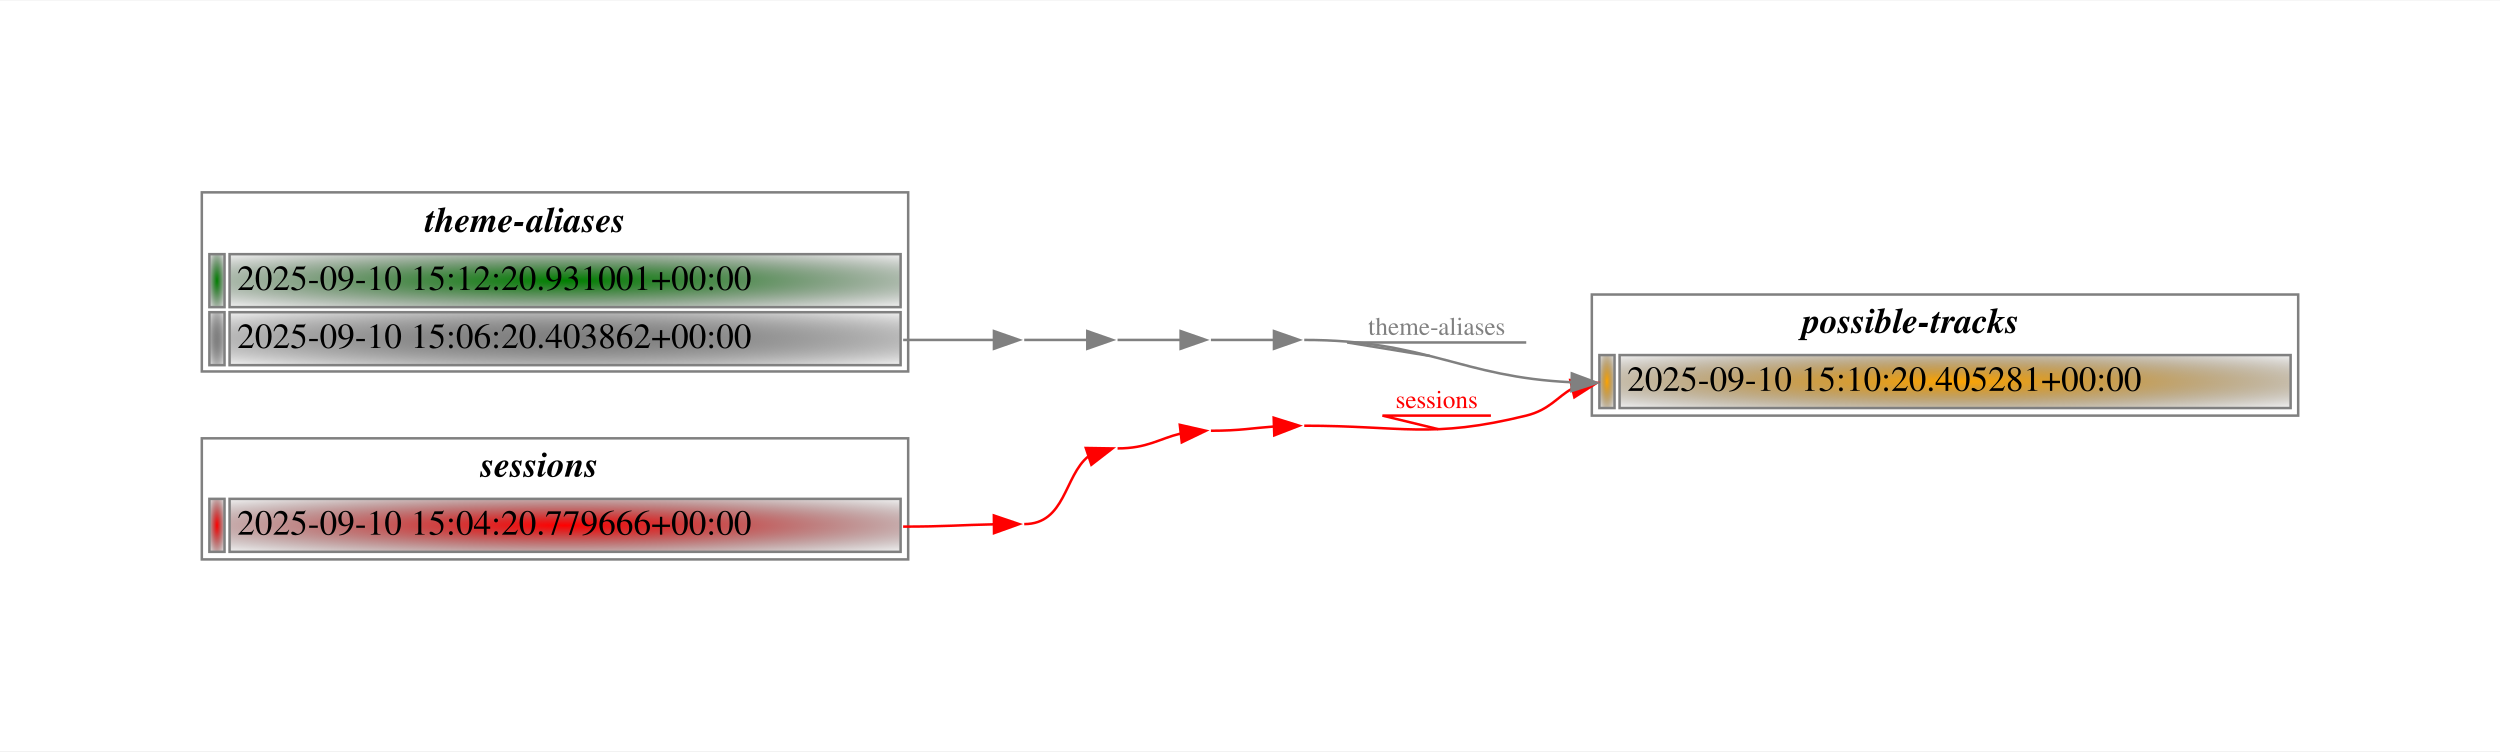
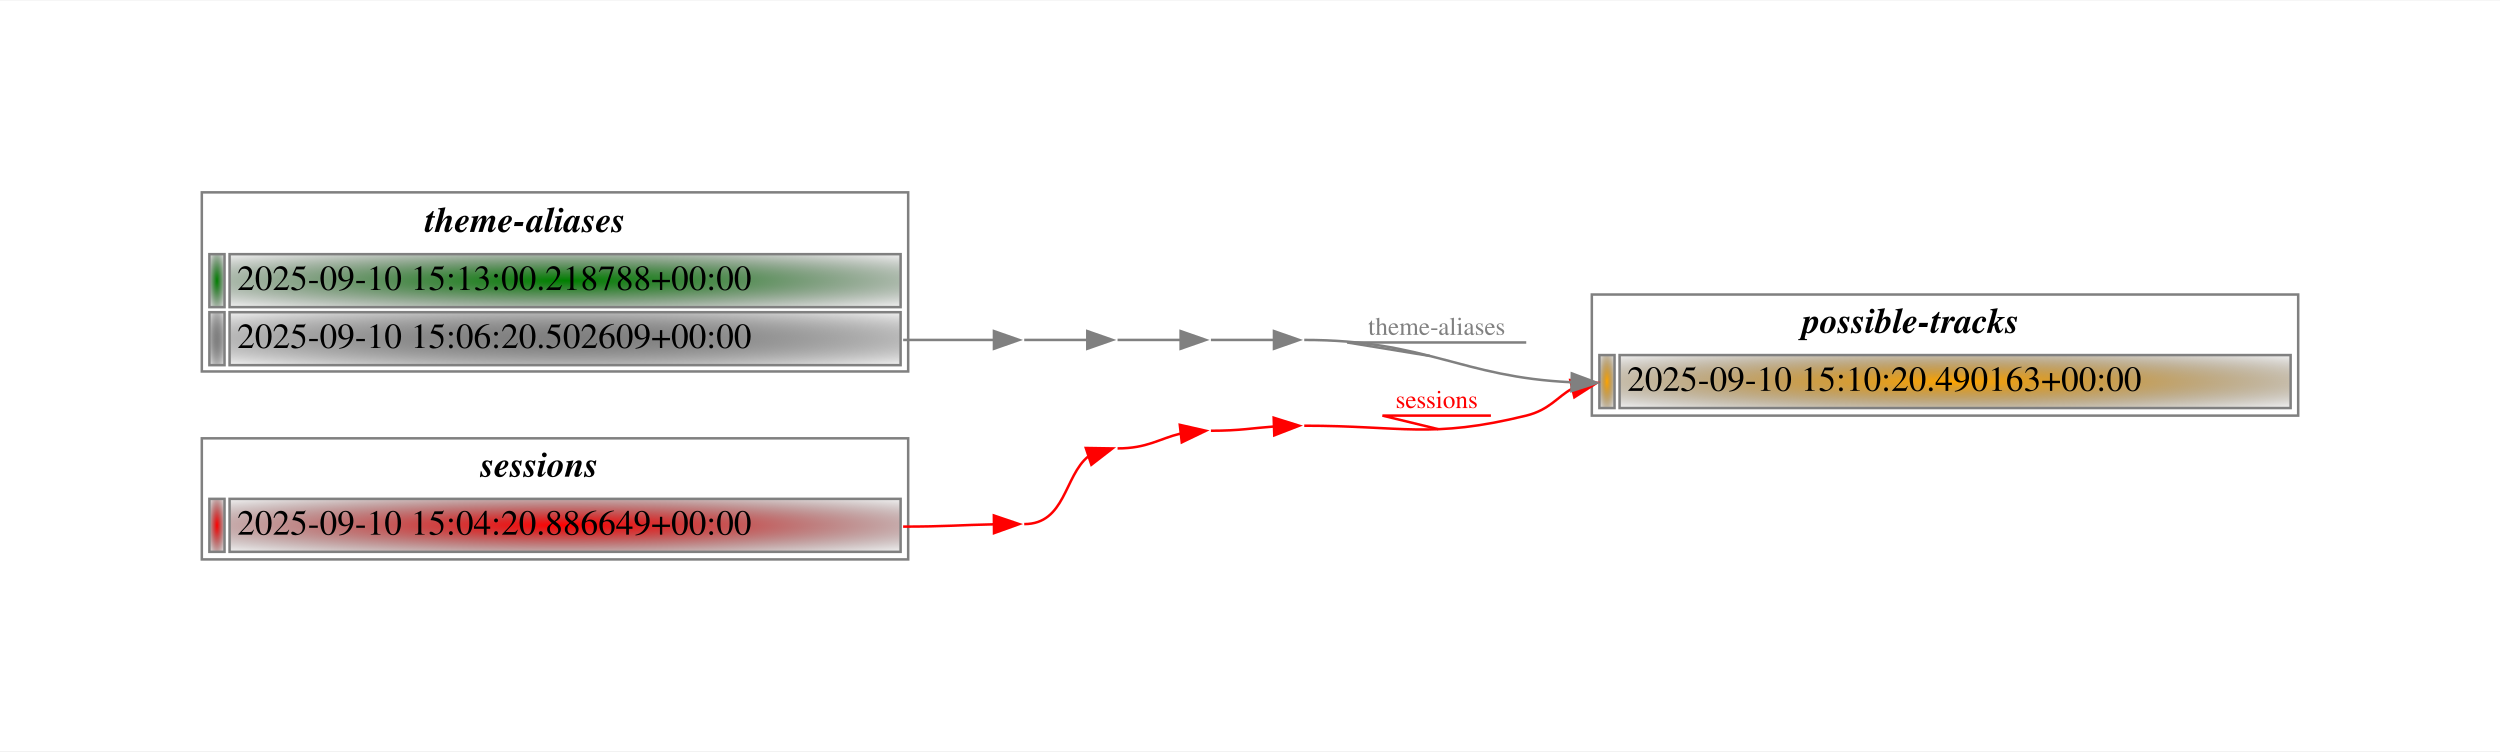
<svg xmlns="http://www.w3.org/2000/svg" width="991pt" height="298pt" viewBox="0.00 0.00 991.00 297.50">
  <g id="graph0" class="graph" transform="scale(1 1) rotate(0) translate(72 225.5)">
    <polygon fill="white" stroke="transparent" points="-72,72 -72,-225.5 919,-225.5 919,72 -72,72" />
    <g id="node1" class="node">
      <text text-anchor="start" x="96.5" y="-133.8" font-family="Times,serif" font-weight="bold" font-style="italic" font-size="14.00">theme-aliases</text>
      <defs>
        <radialGradient id="r_0" cx="50%" cy="50%" r="75%" fx="50%" fy="50%">
          <stop offset="0" style="stop-color:green;stop-opacity:1.;" />
          <stop offset="1" style="stop-color:transparent;stop-opacity:1.;" />
        </radialGradient>
      </defs>
      <polygon fill="url(#r_0)" stroke="transparent" points="11,-104 11,-125 17,-125 17,-104 11,-104" />
      <polygon fill="none" stroke="grey" points="11,-104 11,-125 17,-125 17,-104 11,-104" />
      <defs>
        <radialGradient id="r_1" cx="50%" cy="50%" r="75%" fx="50%" fy="50%">
          <stop offset="0" style="stop-color:green;stop-opacity:1.;" />
          <stop offset="1" style="stop-color:transparent;stop-opacity:1.;" />
        </radialGradient>
      </defs>
      <polygon fill="url(#r_1)" stroke="transparent" points="19,-104 19,-125 285,-125 285,-104 19,-104" />
      <polygon fill="none" stroke="grey" points="19,-104 19,-125 285,-125 285,-104 19,-104" />
-       <text text-anchor="start" x="22" y="-110.8" font-family="Times,serif" font-size="14.00">2025-09-10 15:12:20.931001+00:00</text>
+       <text text-anchor="start" x="22" y="-110.8" font-family="Times,serif" font-size="14.00">2025-09-10 15:13:00.218788+00:00</text>
      <defs>
        <radialGradient id="r_2" cx="50%" cy="50%" r="75%" fx="50%" fy="50%">
          <stop offset="0" style="stop-color:grey;stop-opacity:1.;" />
          <stop offset="1" style="stop-color:transparent;stop-opacity:1.;" />
        </radialGradient>
      </defs>
      <polygon fill="url(#r_2)" stroke="transparent" points="11,-81 11,-102 17,-102 17,-81 11,-81" />
      <polygon fill="none" stroke="grey" points="11,-81 11,-102 17,-102 17,-81 11,-81" />
      <defs>
        <radialGradient id="r_3" cx="50%" cy="50%" r="75%" fx="50%" fy="50%">
          <stop offset="0" style="stop-color:grey;stop-opacity:1.;" />
          <stop offset="1" style="stop-color:transparent;stop-opacity:1.;" />
        </radialGradient>
      </defs>
      <polygon fill="url(#r_3)" stroke="transparent" points="19,-81 19,-102 285,-102 285,-81 19,-81" />
      <polygon fill="none" stroke="grey" points="19,-81 19,-102 285,-102 285,-81 19,-81" />
-       <text text-anchor="start" x="22" y="-87.8" font-family="Times,serif" font-size="14.00">2025-09-10 15:06:20.403862+00:00</text>
+       <text text-anchor="start" x="22" y="-87.8" font-family="Times,serif" font-size="14.00">2025-09-10 15:06:20.502609+00:00</text>
      <polygon fill="none" stroke="grey" points="8,-78.5 8,-149.5 288,-149.5 288,-78.5 8,-78.5" />
    </g>
    <g id="node8" class="node">
</g>
    <g id="edge6" class="edge">
      <path fill="none" stroke="grey" d="M286,-91C302.61,-91 309.1,-91 321.92,-91" />
      <polygon fill="grey" stroke="grey" points="322,-94.5 332,-91 322,-87.5 322,-94.5" />
    </g>
    <g id="node2" class="node">
      <text text-anchor="start" x="642.5" y="-93.8" font-family="Times,serif" font-weight="bold" font-style="italic" font-size="14.00">possible-tracks</text>
      <defs>
        <radialGradient id="r_4" cx="50%" cy="50%" r="75%" fx="50%" fy="50%">
          <stop offset="0" style="stop-color:orange;stop-opacity:1.;" />
          <stop offset="1" style="stop-color:transparent;stop-opacity:1.;" />
        </radialGradient>
      </defs>
      <polygon fill="url(#r_4)" stroke="transparent" points="562,-64 562,-85 568,-85 568,-64 562,-64" />
      <polygon fill="none" stroke="grey" points="562,-64 562,-85 568,-85 568,-64 562,-64" />
      <defs>
        <radialGradient id="r_5" cx="50%" cy="50%" r="75%" fx="50%" fy="50%">
          <stop offset="0" style="stop-color:orange;stop-opacity:1.;" />
          <stop offset="1" style="stop-color:transparent;stop-opacity:1.;" />
        </radialGradient>
      </defs>
      <polygon fill="url(#r_5)" stroke="transparent" points="570,-64 570,-85 836,-85 836,-64 570,-64" />
      <polygon fill="none" stroke="grey" points="570,-64 570,-85 836,-85 836,-64 570,-64" />
-       <text text-anchor="start" x="573" y="-70.8" font-family="Times,serif" font-size="14.00">2025-09-10 15:10:20.405281+00:00</text>
+       <text text-anchor="start" x="573" y="-70.8" font-family="Times,serif" font-size="14.00">2025-09-10 15:10:20.490163+00:00</text>
      <polygon fill="none" stroke="grey" points="559,-61 559,-109 839,-109 839,-61 559,-61" />
    </g>
    <g id="node3" class="node">
      <text text-anchor="start" x="118.5" y="-36.8" font-family="Times,serif" font-weight="bold" font-style="italic" font-size="14.00">sessions</text>
      <defs>
        <radialGradient id="r_6" cx="50%" cy="50%" r="75%" fx="50%" fy="50%">
          <stop offset="0" style="stop-color:red;stop-opacity:1.;" />
          <stop offset="1" style="stop-color:transparent;stop-opacity:1.;" />
        </radialGradient>
      </defs>
      <polygon fill="url(#r_6)" stroke="transparent" points="11,-7 11,-28 17,-28 17,-7 11,-7" />
      <polygon fill="none" stroke="grey" points="11,-7 11,-28 17,-28 17,-7 11,-7" />
      <defs>
        <radialGradient id="r_7" cx="50%" cy="50%" r="75%" fx="50%" fy="50%">
          <stop offset="0" style="stop-color:red;stop-opacity:1.;" />
          <stop offset="1" style="stop-color:transparent;stop-opacity:1.;" />
        </radialGradient>
      </defs>
      <polygon fill="url(#r_7)" stroke="transparent" points="19,-7 19,-28 285,-28 285,-7 19,-7" />
      <polygon fill="none" stroke="grey" points="19,-7 19,-28 285,-28 285,-7 19,-7" />
-       <text text-anchor="start" x="22" y="-13.8" font-family="Times,serif" font-size="14.00">2025-09-10 15:04:20.779666+00:00</text>
+       <text text-anchor="start" x="22" y="-13.8" font-family="Times,serif" font-size="14.00">2025-09-10 15:04:20.886649+00:00</text>
      <polygon fill="none" stroke="grey" points="8,-4 8,-52 288,-52 288,-4 8,-4" />
    </g>
    <g id="node4" class="node">
</g>
    <g id="edge1" class="edge">
      <path fill="none" stroke="red" d="M286,-17C302.62,-17 309.1,-17.66 321.91,-17.91" />
      <polygon fill="red" stroke="red" points="321.97,-21.41 332,-18 322.03,-14.41 321.97,-21.41" />
    </g>
    <g id="node5" class="node">
</g>
    <g id="edge2" class="edge">
      <path fill="none" stroke="red" d="M334,-18C350.33,-18 349.85,-37.05 359.35,-44.79" />
      <polygon fill="red" stroke="red" points="358.41,-48.17 369,-48 360.62,-41.52 358.41,-48.17" />
    </g>
    <g id="node6" class="node">
</g>
    <g id="edge3" class="edge">
      <path fill="none" stroke="red" d="M371,-48C382.77,-48 387.61,-51.86 395.81,-53.84" />
      <polygon fill="red" stroke="red" points="395.67,-57.35 406,-55 396.46,-50.4 395.67,-57.35" />
    </g>
    <g id="node7" class="node">
</g>
    <g id="edge4" class="edge">
      <path fill="none" stroke="red" d="M408,-55C419.56,-55 424.66,-56.1 432.89,-56.67" />
      <polygon fill="red" stroke="red" points="432.89,-60.17 443,-57 433.12,-53.18 432.89,-60.17" />
    </g>
    <g id="edge5" class="edge">
      <path fill="none" stroke="red" d="M445,-57C484.15,-57 494.97,-51.69 533,-61 542.16,-63.24 545.48,-68.55 551.11,-71.64" />
      <polygon fill="red" stroke="red" points="550.46,-75.09 561,-74 552.08,-68.28 550.46,-75.09" />
      <text text-anchor="middle" x="497.5" y="-64" font-family="Times,serif" font-size="10.00" fill="red">sessions</text>
      <polyline fill="none" stroke="red" points="519,-61 476,-61 498.17,-55.62 " />
    </g>
    <g id="node9" class="node">
</g>
    <g id="edge7" class="edge">
      <path fill="none" stroke="grey" d="M334,-91C345.55,-91 350.66,-91 358.9,-91" />
      <polygon fill="grey" stroke="grey" points="359,-94.5 369,-91 359,-87.5 359,-94.5" />
    </g>
    <g id="node10" class="node">
</g>
    <g id="edge8" class="edge">
      <path fill="none" stroke="grey" d="M371,-91C382.55,-91 387.66,-91 395.9,-91" />
      <polygon fill="grey" stroke="grey" points="396,-94.5 406,-91 396,-87.5 396,-94.5" />
    </g>
    <g id="node11" class="node">
</g>
    <g id="edge9" class="edge">
      <path fill="none" stroke="grey" d="M408,-91C419.55,-91 424.66,-91 432.9,-91" />
      <polygon fill="grey" stroke="grey" points="433,-94.5 443,-91 433,-87.5 433,-94.5" />
    </g>
    <g id="edge10" class="edge">
      <path fill="none" stroke="grey" d="M445,-91C493.54,-91 507.09,-76.24 550.85,-74.23" />
      <polygon fill="grey" stroke="grey" points="551.08,-77.72 561,-74 550.92,-70.73 551.08,-77.72" />
      <text text-anchor="middle" x="497.5" y="-93" font-family="Times,serif" font-size="10.00" fill="grey">theme-aliases</text>
      <polyline fill="none" stroke="grey" points="533,-90 462,-90 494.79,-84.65 " />
    </g>
  </g>
</svg>
